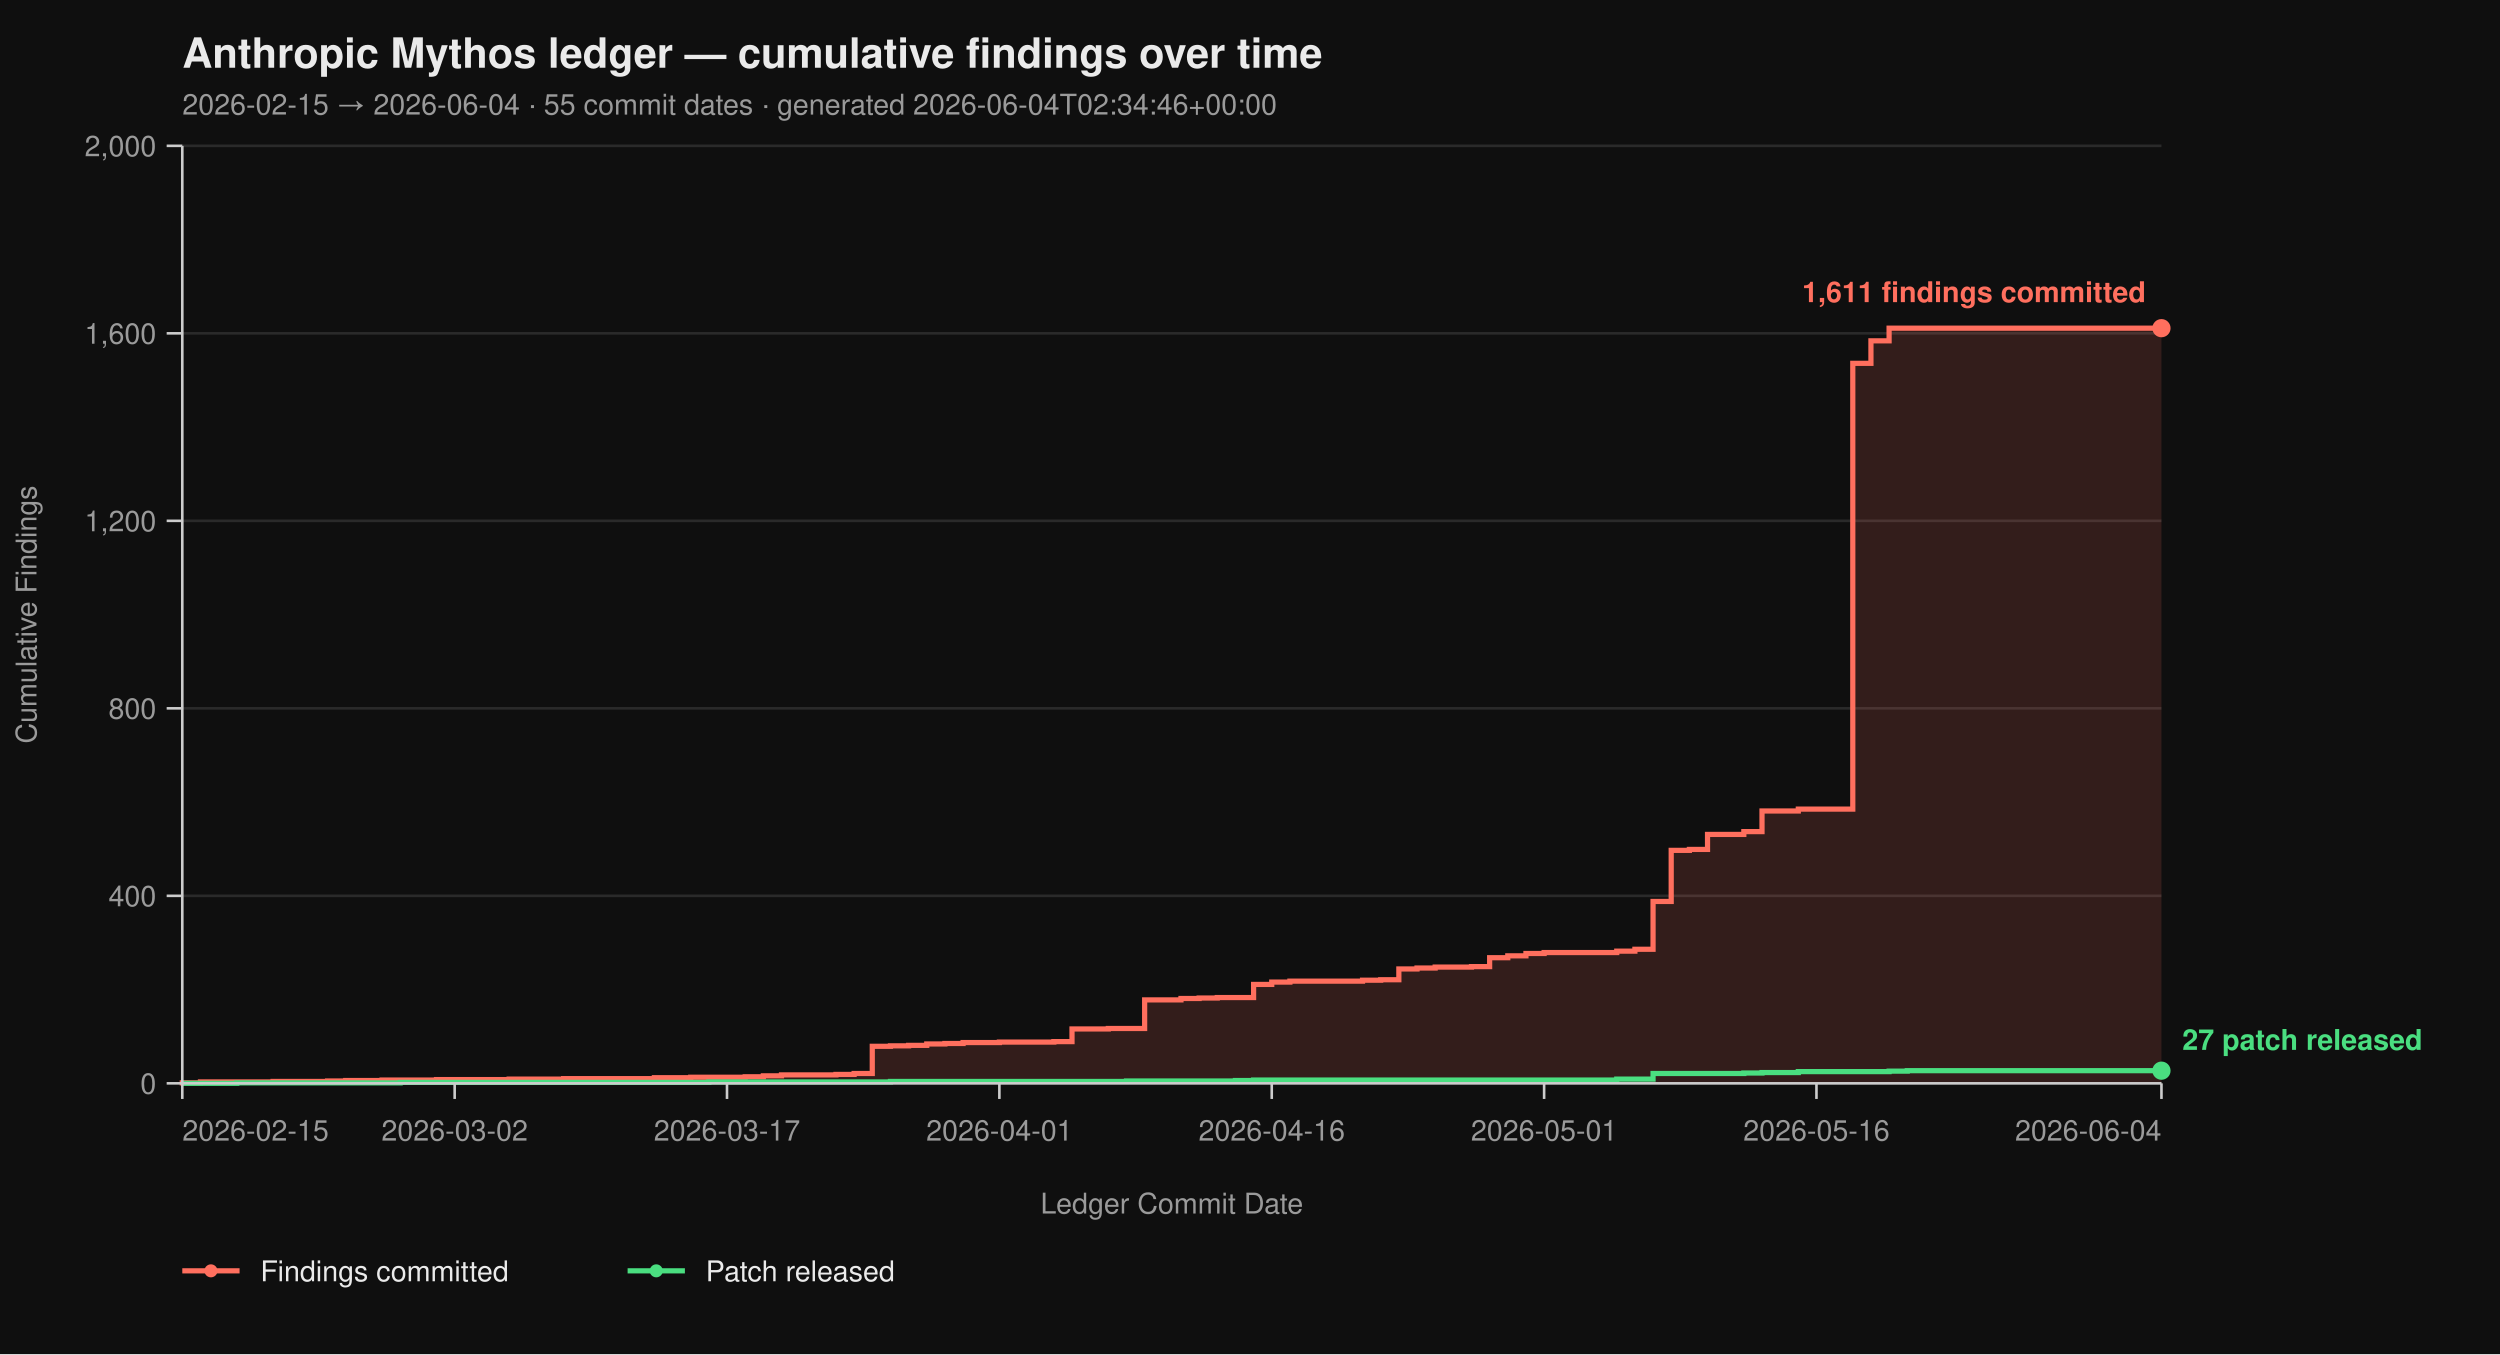
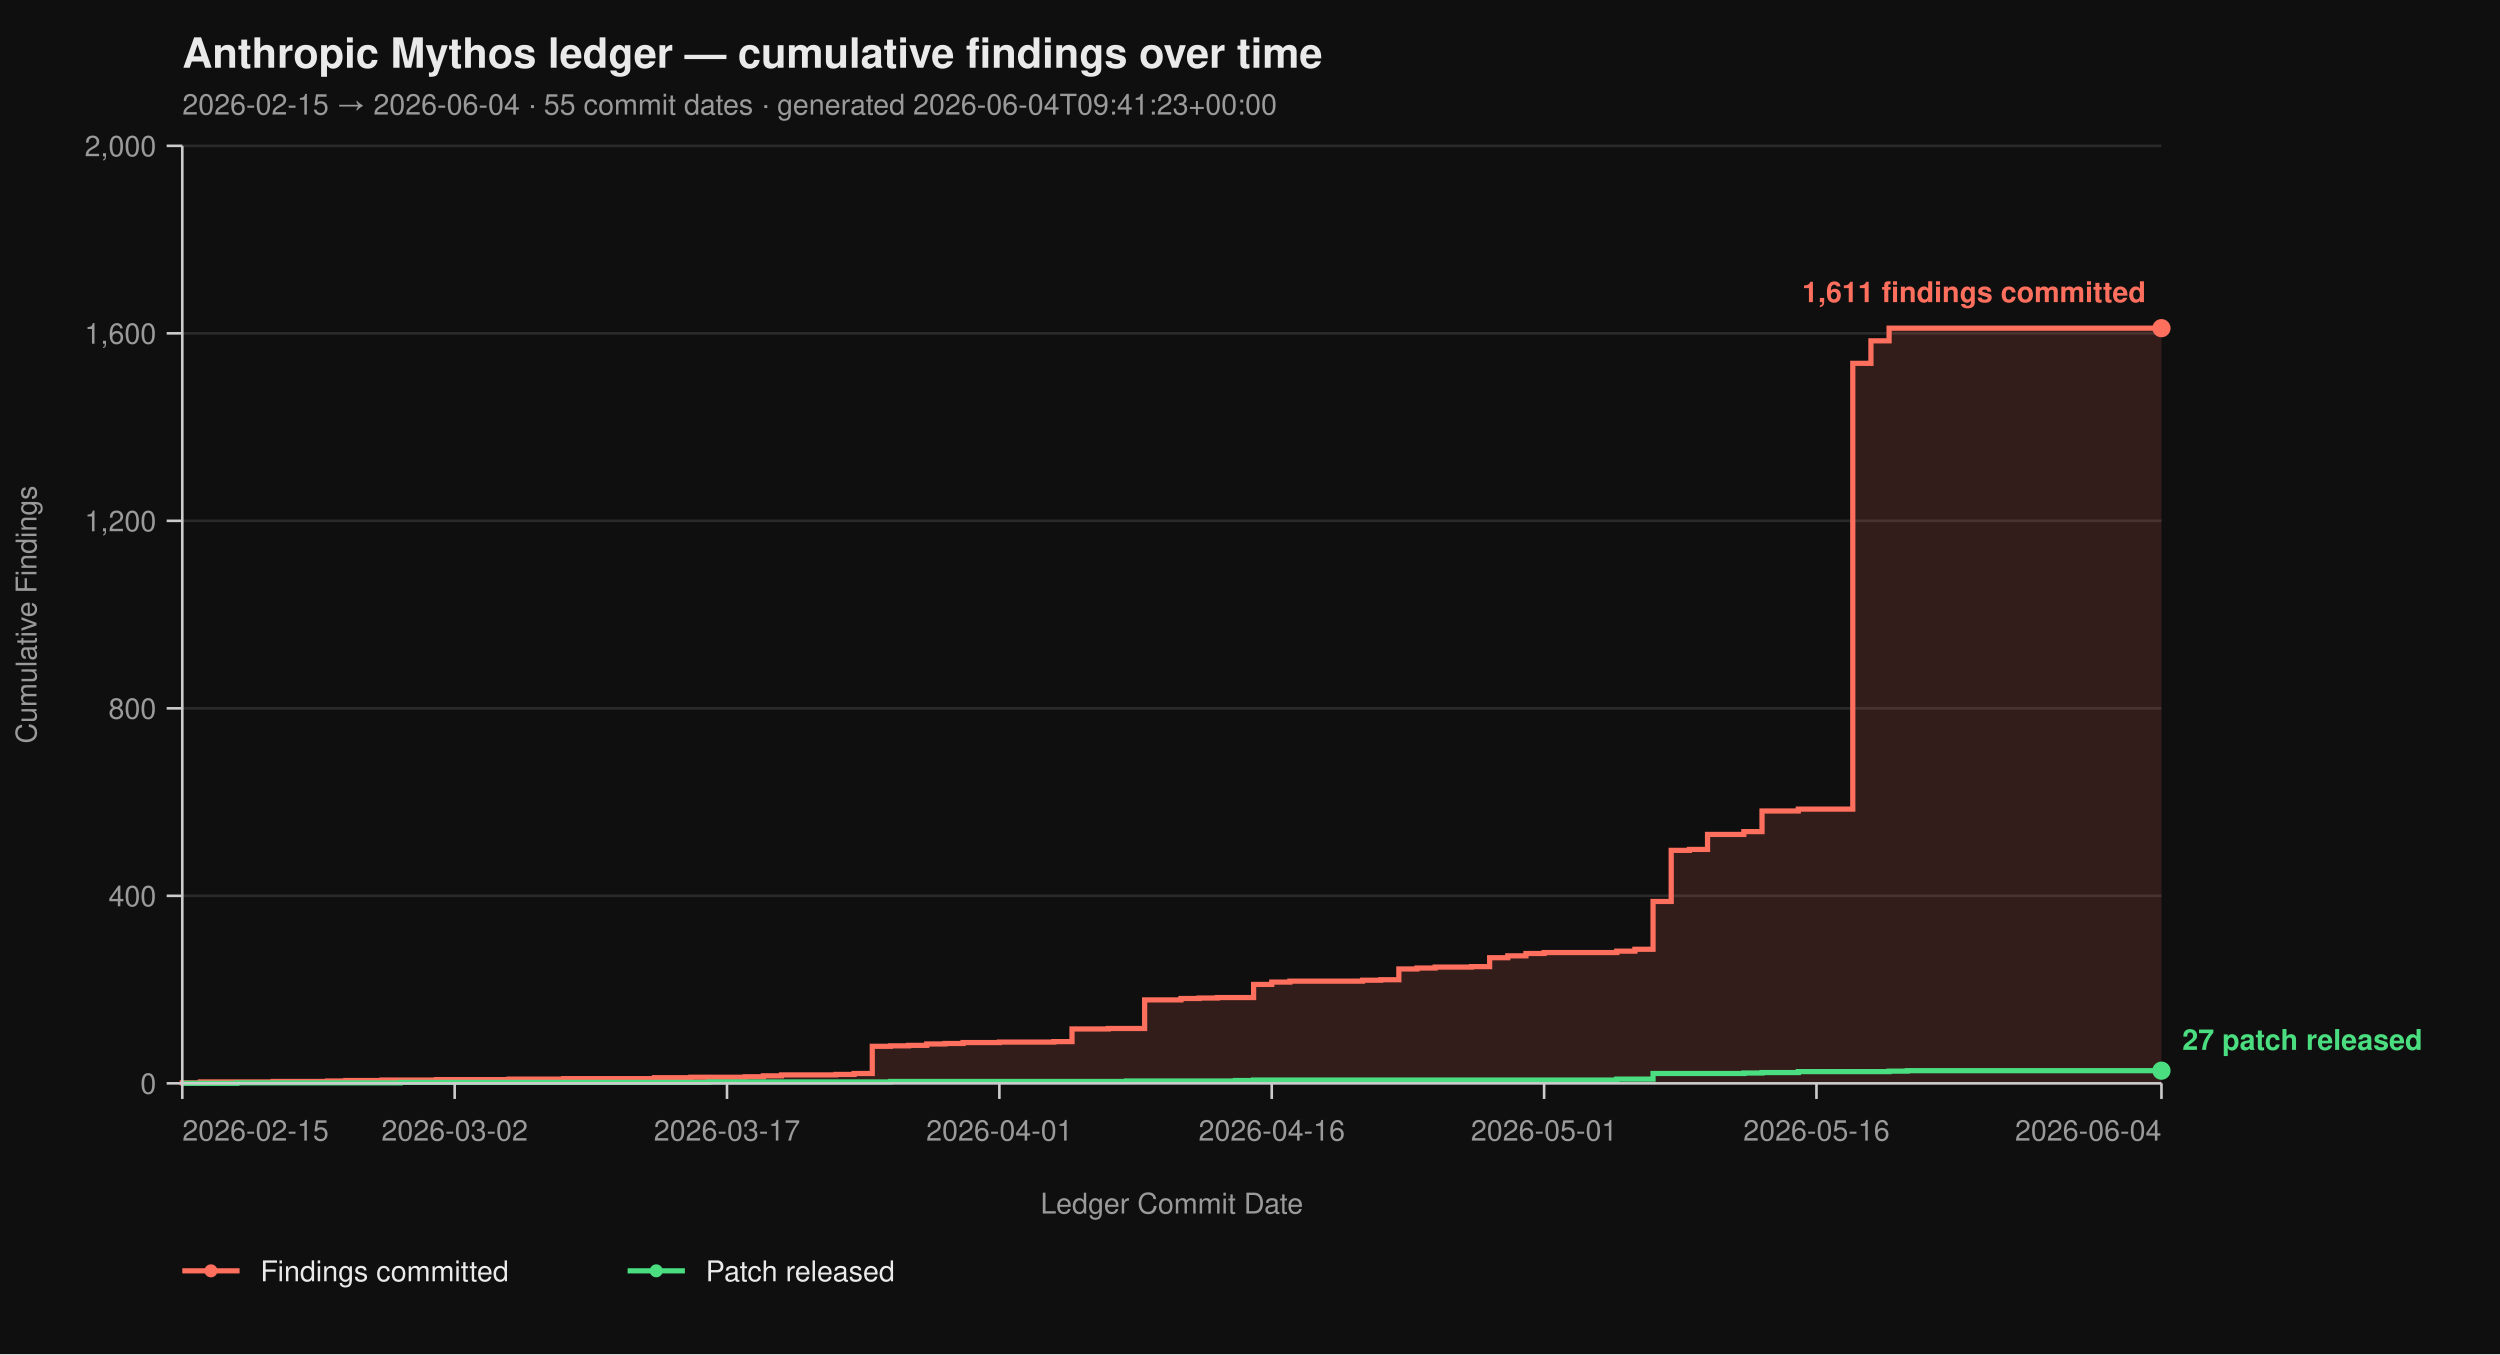
<svg xmlns="http://www.w3.org/2000/svg" viewBox="0 0 960 520" width="960" height="520" font-family="-apple-system, BlinkMacSystemFont, 'Segoe UI', Helvetica, Arial, sans-serif">
  <rect width="100%" height="100%" fill="#0f0f0f" />
  <text x="70" y="26" fill="#eaeaea" font-size="16" font-weight="700">Anthropic Mythos ledger — cumulative findings over time</text>
-   <text x="70" y="44" fill="#9a9a9a" font-size="11">2026-02-15 → 2026-06-04  ·  55 commit dates  ·  generated 2026-06-04T02:34:46+00:00</text>
+   <text x="70" y="44" fill="#9a9a9a" font-size="11">2026-02-15 → 2026-06-04  ·  55 commit dates  ·  generated 2026-06-04T09:41:23+00:00</text>
  <line x1="70" y1="416.00" x2="830" y2="416.00" stroke="#2a2a2a" stroke-width="1" />
  <line x1="70" y1="344.00" x2="830" y2="344.00" stroke="#2a2a2a" stroke-width="1" />
  <line x1="70" y1="272.00" x2="830" y2="272.00" stroke="#2a2a2a" stroke-width="1" />
  <line x1="70" y1="200.00" x2="830" y2="200.00" stroke="#2a2a2a" stroke-width="1" />
  <line x1="70" y1="128.00" x2="830" y2="128.00" stroke="#2a2a2a" stroke-width="1" />
  <line x1="70" y1="56.00" x2="830" y2="56.00" stroke="#2a2a2a" stroke-width="1" />
  <path d="M 70.00 416.00 L 70.00 416.00 L 70.00 415.82 L 76.97 415.82 L 76.97 415.46 L 104.86 415.46 L 104.86 415.28 L 125.78 415.28 L 125.78 415.10 L 132.75 415.10 L 132.75 414.92 L 146.70 414.92 L 146.70 414.74 L 167.61 414.74 L 167.61 414.56 L 195.50 414.56 L 195.50 414.38 L 216.42 414.38 L 216.42 414.20 L 251.28 414.20 L 251.28 413.84 L 265.23 413.84 L 265.23 413.66 L 286.15 413.66 L 286.15 413.48 L 293.12 413.48 L 293.12 413.12 L 300.09 413.12 L 300.09 412.76 L 321.01 412.76 L 321.01 412.58 L 327.98 412.58 L 327.98 412.22 L 334.95 412.22 L 334.95 401.78 L 341.93 401.78 L 341.93 401.60 L 348.90 401.60 L 348.90 401.42 L 355.87 401.42 L 355.87 400.88 L 362.84 400.88 L 362.84 400.70 L 369.82 400.70 L 369.82 400.34 L 383.76 400.34 L 383.76 400.16 L 404.68 400.16 L 404.68 399.98 L 411.65 399.98 L 411.65 395.12 L 425.60 395.12 L 425.60 394.94 L 439.54 394.94 L 439.54 383.96 L 453.49 383.96 L 453.49 383.42 L 460.46 383.42 L 460.46 383.24 L 467.43 383.24 L 467.43 383.06 L 481.38 383.06 L 481.38 378.02 L 488.35 378.02 L 488.35 377.12 L 495.32 377.12 L 495.32 376.76 L 523.21 376.76 L 523.21 376.40 L 530.18 376.40 L 530.18 376.22 L 537.16 376.22 L 537.16 372.08 L 544.13 372.08 L 544.13 371.72 L 551.10 371.72 L 551.10 371.36 L 565.05 371.36 L 565.05 371.18 L 572.02 371.18 L 572.02 367.76 L 578.99 367.76 L 578.99 367.04 L 585.96 367.04 L 585.96 366.14 L 592.94 366.14 L 592.94 365.78 L 620.83 365.78 L 620.83 365.24 L 627.80 365.24 L 627.80 364.52 L 634.77 364.52 L 634.77 346.16 L 641.74 346.16 L 641.74 326.54 L 648.72 326.54 L 648.72 326.18 L 655.69 326.18 L 655.69 320.42 L 669.63 320.42 L 669.63 319.34 L 676.61 319.34 L 676.61 311.42 L 690.55 311.42 L 690.55 310.70 L 711.47 310.70 L 711.47 139.52 L 718.44 139.52 L 718.44 130.88 L 725.41 130.88 L 725.41 126.02 L 830.00 126.02 L 830.00 416.00 Z" fill="#ff6f5e26" stroke="none" />
  <path d="M 70.00 416.00 L 70.00 416.00 L 70.00 415.82 L 76.97 415.82 L 76.97 415.46 L 104.86 415.46 L 104.86 415.28 L 125.78 415.28 L 125.78 415.10 L 132.75 415.10 L 132.75 414.92 L 146.70 414.92 L 146.70 414.74 L 167.61 414.74 L 167.61 414.56 L 195.50 414.56 L 195.50 414.38 L 216.42 414.38 L 216.42 414.20 L 251.28 414.20 L 251.28 413.84 L 265.23 413.84 L 265.23 413.66 L 286.15 413.66 L 286.15 413.48 L 293.12 413.48 L 293.12 413.12 L 300.09 413.12 L 300.09 412.76 L 321.01 412.76 L 321.01 412.58 L 327.98 412.58 L 327.98 412.22 L 334.95 412.22 L 334.95 401.78 L 341.93 401.78 L 341.93 401.60 L 348.90 401.60 L 348.90 401.42 L 355.87 401.42 L 355.87 400.88 L 362.84 400.88 L 362.84 400.70 L 369.82 400.70 L 369.82 400.34 L 383.76 400.34 L 383.76 400.16 L 404.68 400.16 L 404.68 399.98 L 411.65 399.98 L 411.65 395.12 L 425.60 395.12 L 425.60 394.94 L 439.54 394.94 L 439.54 383.96 L 453.49 383.96 L 453.49 383.42 L 460.46 383.42 L 460.46 383.24 L 467.43 383.24 L 467.43 383.06 L 481.38 383.06 L 481.38 378.02 L 488.35 378.02 L 488.35 377.12 L 495.32 377.12 L 495.32 376.76 L 523.21 376.76 L 523.21 376.40 L 530.18 376.40 L 530.18 376.22 L 537.16 376.22 L 537.16 372.08 L 544.13 372.08 L 544.13 371.72 L 551.10 371.72 L 551.10 371.36 L 565.05 371.36 L 565.05 371.18 L 572.02 371.18 L 572.02 367.76 L 578.99 367.76 L 578.99 367.04 L 585.96 367.04 L 585.96 366.14 L 592.94 366.14 L 592.94 365.78 L 620.83 365.78 L 620.83 365.24 L 627.80 365.24 L 627.80 364.52 L 634.77 364.52 L 634.77 346.16 L 641.74 346.16 L 641.74 326.54 L 648.72 326.54 L 648.72 326.18 L 655.69 326.18 L 655.69 320.42 L 669.63 320.42 L 669.63 319.34 L 676.61 319.34 L 676.61 311.42 L 690.55 311.42 L 690.55 310.70 L 711.47 310.70 L 711.47 139.52 L 718.44 139.52 L 718.44 130.88 L 725.41 130.88 L 725.41 126.02 L 830.00 126.02" fill="none" stroke="#ff6f5e" stroke-width="2" stroke-linejoin="miter" stroke-linecap="butt" />
  <path d="M 70.00 416.00 L 90.92 416.00 L 90.92 415.82 L 153.67 415.82 L 153.67 415.64 L 272.20 415.64 L 272.20 415.46 L 341.93 415.46 L 341.93 415.28 L 432.57 415.28 L 432.57 415.10 L 474.40 415.10 L 474.40 414.92 L 481.38 414.92 L 481.38 414.74 L 620.83 414.74 L 620.83 414.38 L 634.77 414.38 L 634.77 412.22 L 669.63 412.22 L 669.63 412.04 L 676.61 412.04 L 676.61 411.86 L 690.55 411.86 L 690.55 411.50 L 725.41 411.50 L 725.41 411.32 L 732.39 411.32 L 732.39 411.14 L 830.00 411.14" fill="none" stroke="#4ade80" stroke-width="2" stroke-linejoin="miter" stroke-linecap="butt" />
  <line x1="70" y1="56" x2="70" y2="416" stroke="#cccccc" stroke-width="1" />
  <line x1="70" y1="416" x2="830" y2="416" stroke="#cccccc" stroke-width="1" />
  <line x1="64" y1="416.00" x2="70" y2="416.00" stroke="#cccccc" stroke-width="1" />
  <line x1="64" y1="344.00" x2="70" y2="344.00" stroke="#cccccc" stroke-width="1" />
  <line x1="64" y1="272.00" x2="70" y2="272.00" stroke="#cccccc" stroke-width="1" />
  <line x1="64" y1="200.00" x2="70" y2="200.00" stroke="#cccccc" stroke-width="1" />
  <line x1="64" y1="128.00" x2="70" y2="128.00" stroke="#cccccc" stroke-width="1" />
  <line x1="64" y1="56.00" x2="70" y2="56.00" stroke="#cccccc" stroke-width="1" />
  <text x="60" y="420.00" text-anchor="end" fill="#9a9a9a" font-size="11">0</text>
  <text x="60" y="348.00" text-anchor="end" fill="#9a9a9a" font-size="11">400</text>
  <text x="60" y="276.00" text-anchor="end" fill="#9a9a9a" font-size="11">800</text>
  <text x="60" y="204.00" text-anchor="end" fill="#9a9a9a" font-size="11">1,200</text>
  <text x="60" y="132.00" text-anchor="end" fill="#9a9a9a" font-size="11">1,600</text>
  <text x="60" y="60.00" text-anchor="end" fill="#9a9a9a" font-size="11">2,000</text>
  <text x="14" y="236.00" fill="#9a9a9a" font-size="11" transform="rotate(-90 14 236.00)" text-anchor="middle">Cumulative Findings</text>
  <line x1="70.00" y1="416" x2="70.00" y2="422" stroke="#cccccc" stroke-width="1" />
  <line x1="174.59" y1="416" x2="174.59" y2="422" stroke="#cccccc" stroke-width="1" />
  <line x1="279.17" y1="416" x2="279.17" y2="422" stroke="#cccccc" stroke-width="1" />
  <line x1="383.76" y1="416" x2="383.76" y2="422" stroke="#cccccc" stroke-width="1" />
  <line x1="488.35" y1="416" x2="488.35" y2="422" stroke="#cccccc" stroke-width="1" />
  <line x1="592.94" y1="416" x2="592.94" y2="422" stroke="#cccccc" stroke-width="1" />
  <line x1="697.52" y1="416" x2="697.52" y2="422" stroke="#cccccc" stroke-width="1" />
  <line x1="830.00" y1="416" x2="830.00" y2="422" stroke="#cccccc" stroke-width="1" />
  <text x="70.00" y="438" text-anchor="start" fill="#9a9a9a" font-size="11">2026-02-15</text>
  <text x="174.59" y="438" text-anchor="middle" fill="#9a9a9a" font-size="11">2026-03-02</text>
  <text x="279.17" y="438" text-anchor="middle" fill="#9a9a9a" font-size="11">2026-03-17</text>
  <text x="383.76" y="438" text-anchor="middle" fill="#9a9a9a" font-size="11">2026-04-01</text>
  <text x="488.35" y="438" text-anchor="middle" fill="#9a9a9a" font-size="11">2026-04-16</text>
  <text x="592.94" y="438" text-anchor="middle" fill="#9a9a9a" font-size="11">2026-05-01</text>
  <text x="697.52" y="438" text-anchor="middle" fill="#9a9a9a" font-size="11">2026-05-16</text>
  <text x="830.00" y="438" text-anchor="end" fill="#9a9a9a" font-size="11">2026-06-04</text>
  <text x="450.00" y="466" fill="#9a9a9a" font-size="11" text-anchor="middle">Ledger Commit Date</text>
  <circle cx="830.00" cy="126.02" r="3.5" fill="#ff6f5e" />
  <text x="824.00" y="116.02" text-anchor="end" fill="#ff6f5e" font-size="11" font-weight="600">1,611 findings committed</text>
  <circle cx="830.00" cy="411.14" r="3.5" fill="#4ade80" />
  <text x="838.00" y="403.14" text-anchor="start" fill="#4ade80" font-size="11" font-weight="600">27 patch released</text>
  <line x1="70" y1="488" x2="92" y2="488" stroke="#ff6f5e" stroke-width="2" />
  <circle cx="81" cy="488" r="2.5" fill="#ff6f5e" />
  <text x="100" y="492" fill="#eaeaea" font-size="11">Findings committed</text>
  <line x1="241.0" y1="488" x2="263.0" y2="488" stroke="#4ade80" stroke-width="2" />
  <circle cx="252.0" cy="488" r="2.5" fill="#4ade80" />
  <text x="271.0" y="492" fill="#eaeaea" font-size="11">Patch released</text>
</svg>
